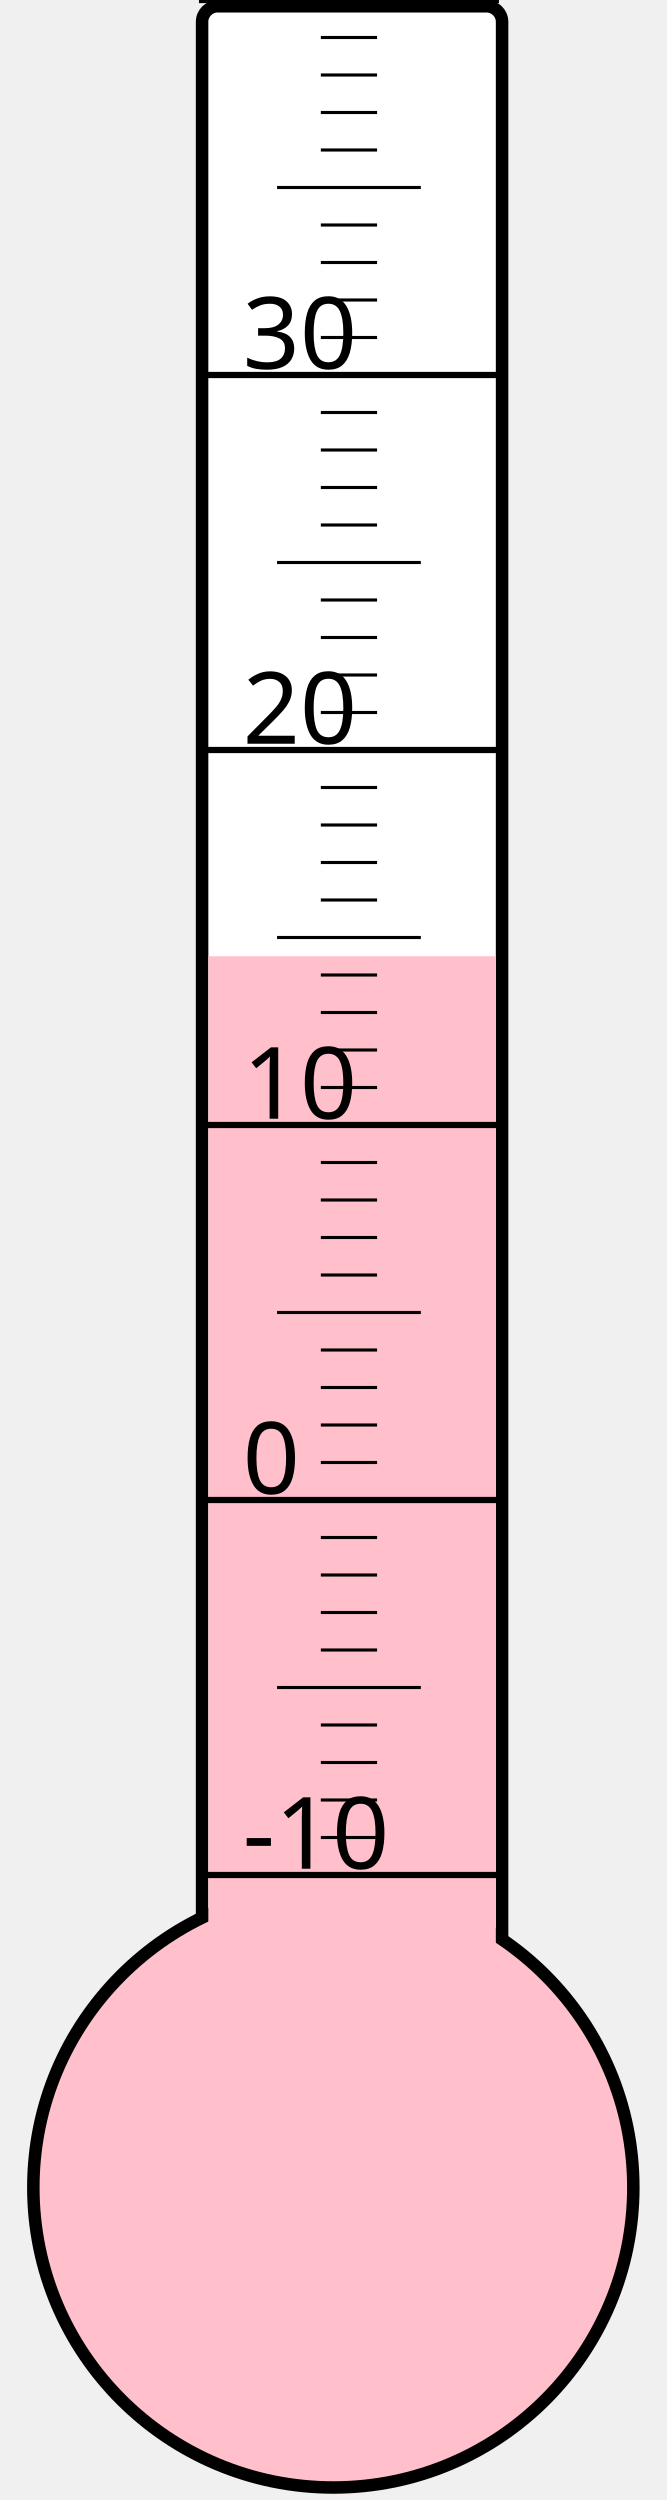
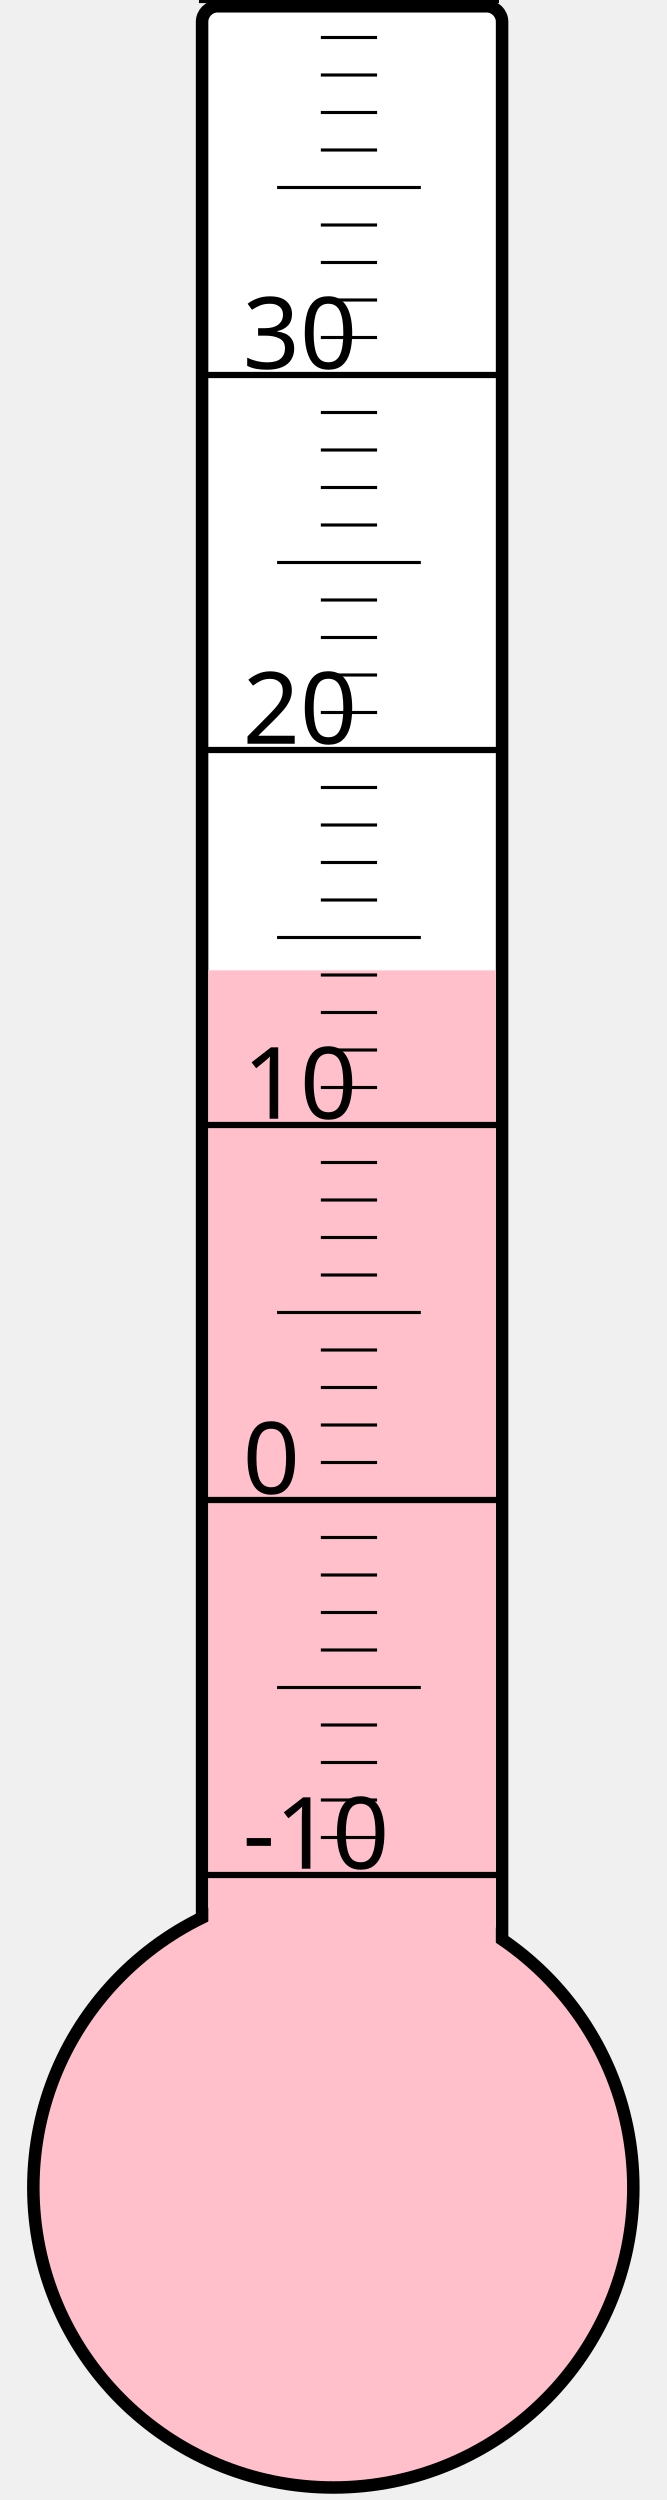
<svg xmlns="http://www.w3.org/2000/svg" width="40px" height="150px" viewBox="0 0 200 800">
  <rect width="200" height="800" x="0" y="0" style="fill: #ffffeb; fill-opacity: 0;" />
  <rect width="96" height="680" x="58" y="2" rx="5" ry="5" style="fill: white; fill-opacity: 1; stroke: black; stroke-width: 4;" />
  <circle cx="100" cy="700" r="96" style="fill: pink; stroke: black; stroke-width: 4;" />
-   <rect width="92" height="394.0" x="60" y="306.0" style="fill: pink; fill-opacity: 1; stroke-width: 0;" />
+   <rect width="92" height="389.5" x="60" y="310.5" style="fill: pink; fill-opacity: 1; stroke-width: 0;" />
  <text x="71" y="598" style="font-family: sans-serif; font-size: 24pt;">-10</text>
  <text x="71" y="478" style="font-family: sans-serif; font-size: 24pt;">0</text>
  <text x="71" y="358" style="font-family: sans-serif; font-size: 24pt;">10</text>
  <text x="71" y="238" style="font-family: sans-serif; font-size: 24pt;">20</text>
  <text x="71" y="118" style="font-family: sans-serif; font-size: 24pt;">30</text>
  <g style="stroke: black;">
    <line x1="57" y1="600" x2="153" y2="600" style="stroke-width: 2;" />
    <line x1="96" y1="588" x2="114" y2="588" style="stroke-width: 1;" />
    <line x1="96" y1="576" x2="114" y2="576" style="stroke-width: 1;" />
    <line x1="96" y1="564" x2="114" y2="564" style="stroke-width: 1;" />
    <line x1="96" y1="552" x2="114" y2="552" style="stroke-width: 1;" />
    <line x1="82" y1="540" x2="128" y2="540" style="stroke-width: 1;" />
    <line x1="96" y1="528" x2="114" y2="528" style="stroke-width: 1;" />
    <line x1="96" y1="516" x2="114" y2="516" style="stroke-width: 1;" />
    <line x1="96" y1="504" x2="114" y2="504" style="stroke-width: 1;" />
    <line x1="96" y1="492" x2="114" y2="492" style="stroke-width: 1;" />
    <line x1="57" y1="480" x2="153" y2="480" style="stroke-width: 2;" />
    <line x1="96" y1="468" x2="114" y2="468" style="stroke-width: 1;" />
    <line x1="96" y1="456" x2="114" y2="456" style="stroke-width: 1;" />
    <line x1="96" y1="444" x2="114" y2="444" style="stroke-width: 1;" />
    <line x1="96" y1="432" x2="114" y2="432" style="stroke-width: 1;" />
    <line x1="82" y1="420" x2="128" y2="420" style="stroke-width: 1;" />
    <line x1="96" y1="408" x2="114" y2="408" style="stroke-width: 1;" />
    <line x1="96" y1="396" x2="114" y2="396" style="stroke-width: 1;" />
    <line x1="96" y1="384" x2="114" y2="384" style="stroke-width: 1;" />
    <line x1="96" y1="372" x2="114" y2="372" style="stroke-width: 1;" />
    <line x1="57" y1="360" x2="153" y2="360" style="stroke-width: 2;" />
    <line x1="96" y1="348" x2="114" y2="348" style="stroke-width: 1;" />
    <line x1="96" y1="336" x2="114" y2="336" style="stroke-width: 1;" />
    <line x1="96" y1="324" x2="114" y2="324" style="stroke-width: 1;" />
    <line x1="96" y1="312" x2="114" y2="312" style="stroke-width: 1;" />
    <line x1="82" y1="300" x2="128" y2="300" style="stroke-width: 1;" />
    <line x1="96" y1="288" x2="114" y2="288" style="stroke-width: 1;" />
    <line x1="96" y1="276" x2="114" y2="276" style="stroke-width: 1;" />
    <line x1="96" y1="264" x2="114" y2="264" style="stroke-width: 1;" />
    <line x1="96" y1="252" x2="114" y2="252" style="stroke-width: 1;" />
    <line x1="57" y1="240" x2="153" y2="240" style="stroke-width: 2;" />
    <line x1="96" y1="228" x2="114" y2="228" style="stroke-width: 1;" />
    <line x1="96" y1="216" x2="114" y2="216" style="stroke-width: 1;" />
    <line x1="96" y1="204" x2="114" y2="204" style="stroke-width: 1;" />
    <line x1="96" y1="192" x2="114" y2="192" style="stroke-width: 1;" />
    <line x1="82" y1="180" x2="128" y2="180" style="stroke-width: 1;" />
    <line x1="96" y1="168" x2="114" y2="168" style="stroke-width: 1;" />
    <line x1="96" y1="156" x2="114" y2="156" style="stroke-width: 1;" />
    <line x1="96" y1="144" x2="114" y2="144" style="stroke-width: 1;" />
    <line x1="96" y1="132" x2="114" y2="132" style="stroke-width: 1;" />
    <line x1="57" y1="120" x2="153" y2="120" style="stroke-width: 2;" />
    <line x1="96" y1="108" x2="114" y2="108" style="stroke-width: 1;" />
    <line x1="96" y1="96" x2="114" y2="96" style="stroke-width: 1;" />
    <line x1="96" y1="84" x2="114" y2="84" style="stroke-width: 1;" />
    <line x1="96" y1="72" x2="114" y2="72" style="stroke-width: 1;" />
    <line x1="82" y1="60" x2="128" y2="60" style="stroke-width: 1;" />
    <line x1="96" y1="48" x2="114" y2="48" style="stroke-width: 1;" />
    <line x1="96" y1="36" x2="114" y2="36" style="stroke-width: 1;" />
    <line x1="96" y1="24" x2="114" y2="24" style="stroke-width: 1;" />
    <line x1="96" y1="12" x2="114" y2="12" style="stroke-width: 1;" />
    <line x1="57" y1="0" x2="153" y2="0" style="stroke-width: 2;" />
  </g>
</svg>
